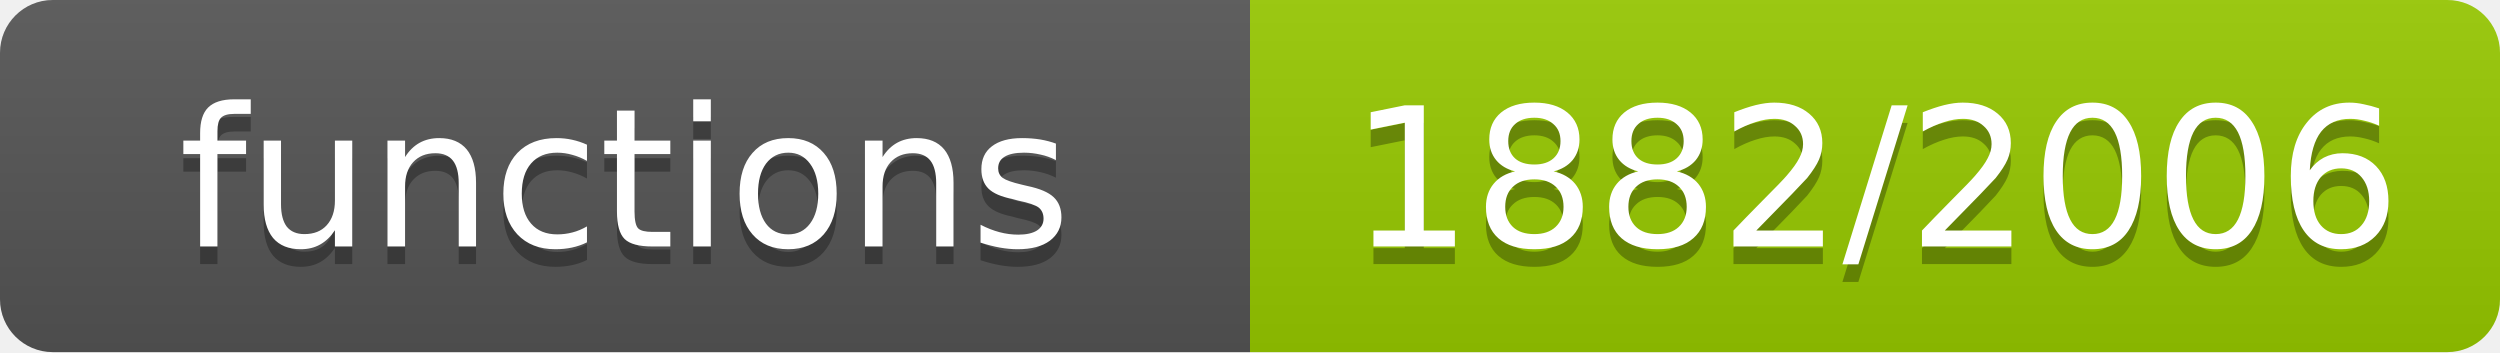
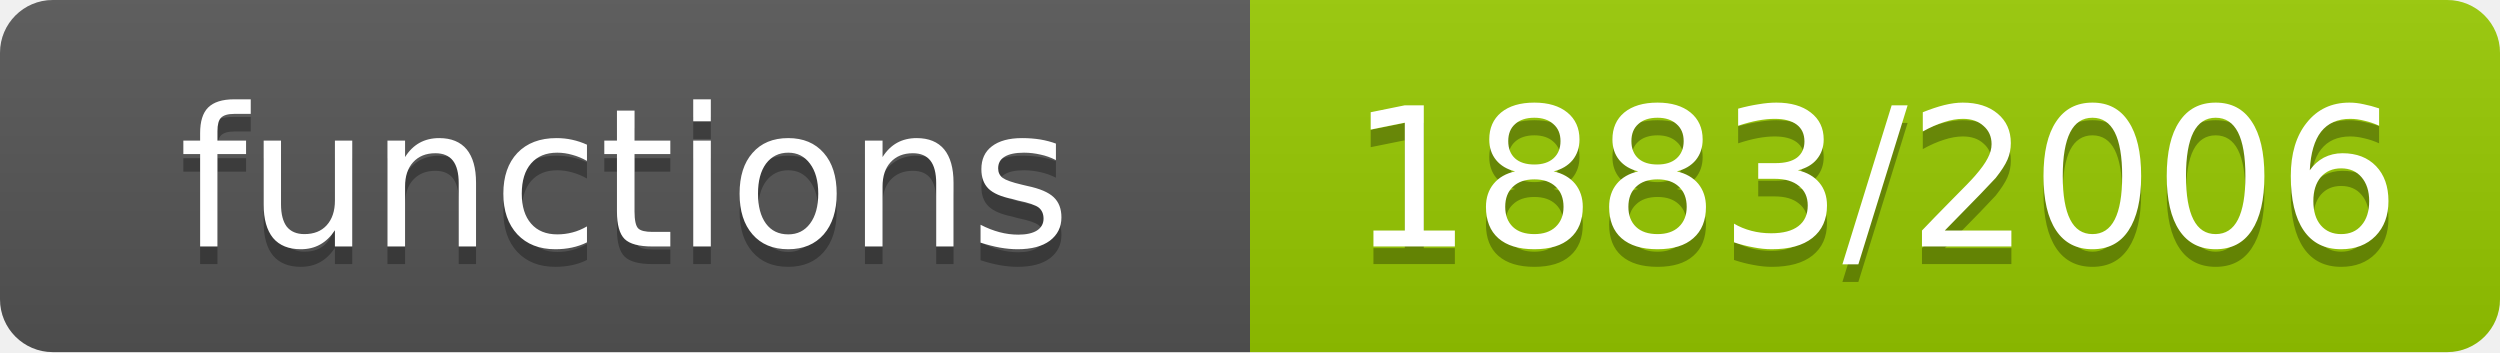
- <svg xmlns="http://www.w3.org/2000/svg" width="142" height="20" role="img" aria-label="functions: 1882/2006">
+ <svg xmlns="http://www.w3.org/2000/svg" width="142" height="20" role="img" aria-label="functions: 1883/2006">
  <linearGradient id="s" x2="0" y2="100%">
    <stop offset="0" stop-color="#bbb" stop-opacity=".1" />
    <stop offset="1" stop-opacity=".1" />
  </linearGradient>
  <clipPath id="r">
    <rect width="142" height="20" rx="3" fill="#fff" />
  </clipPath>
  <g clip-path="url(#r)">
    <rect width="71" height="20" fill="#555" />
    <rect x="71" width="71" height="20" fill="#97ca00" />
    <rect width="142" height="20" fill="url(#s)" />
  </g>
  <g fill="#fff" text-anchor="middle" font-family="Verdana,Geneva,DejaVu Sans,sans-serif" font-size="11">
    <text x="35.5" y="15" fill="#010101" fill-opacity=".3">functions</text>
    <text x="35.5" y="14">functions</text>
-     <text x="106.5" y="15" fill="#010101" fill-opacity=".3">1882/2006</text>
-     <text x="106.5" y="14">1882/2006</text>
+     <text x="106.5" y="15" fill="#010101" fill-opacity=".3">1883/2006</text>
+     <text x="106.5" y="14">1883/2006</text>
  </g>
</svg>
